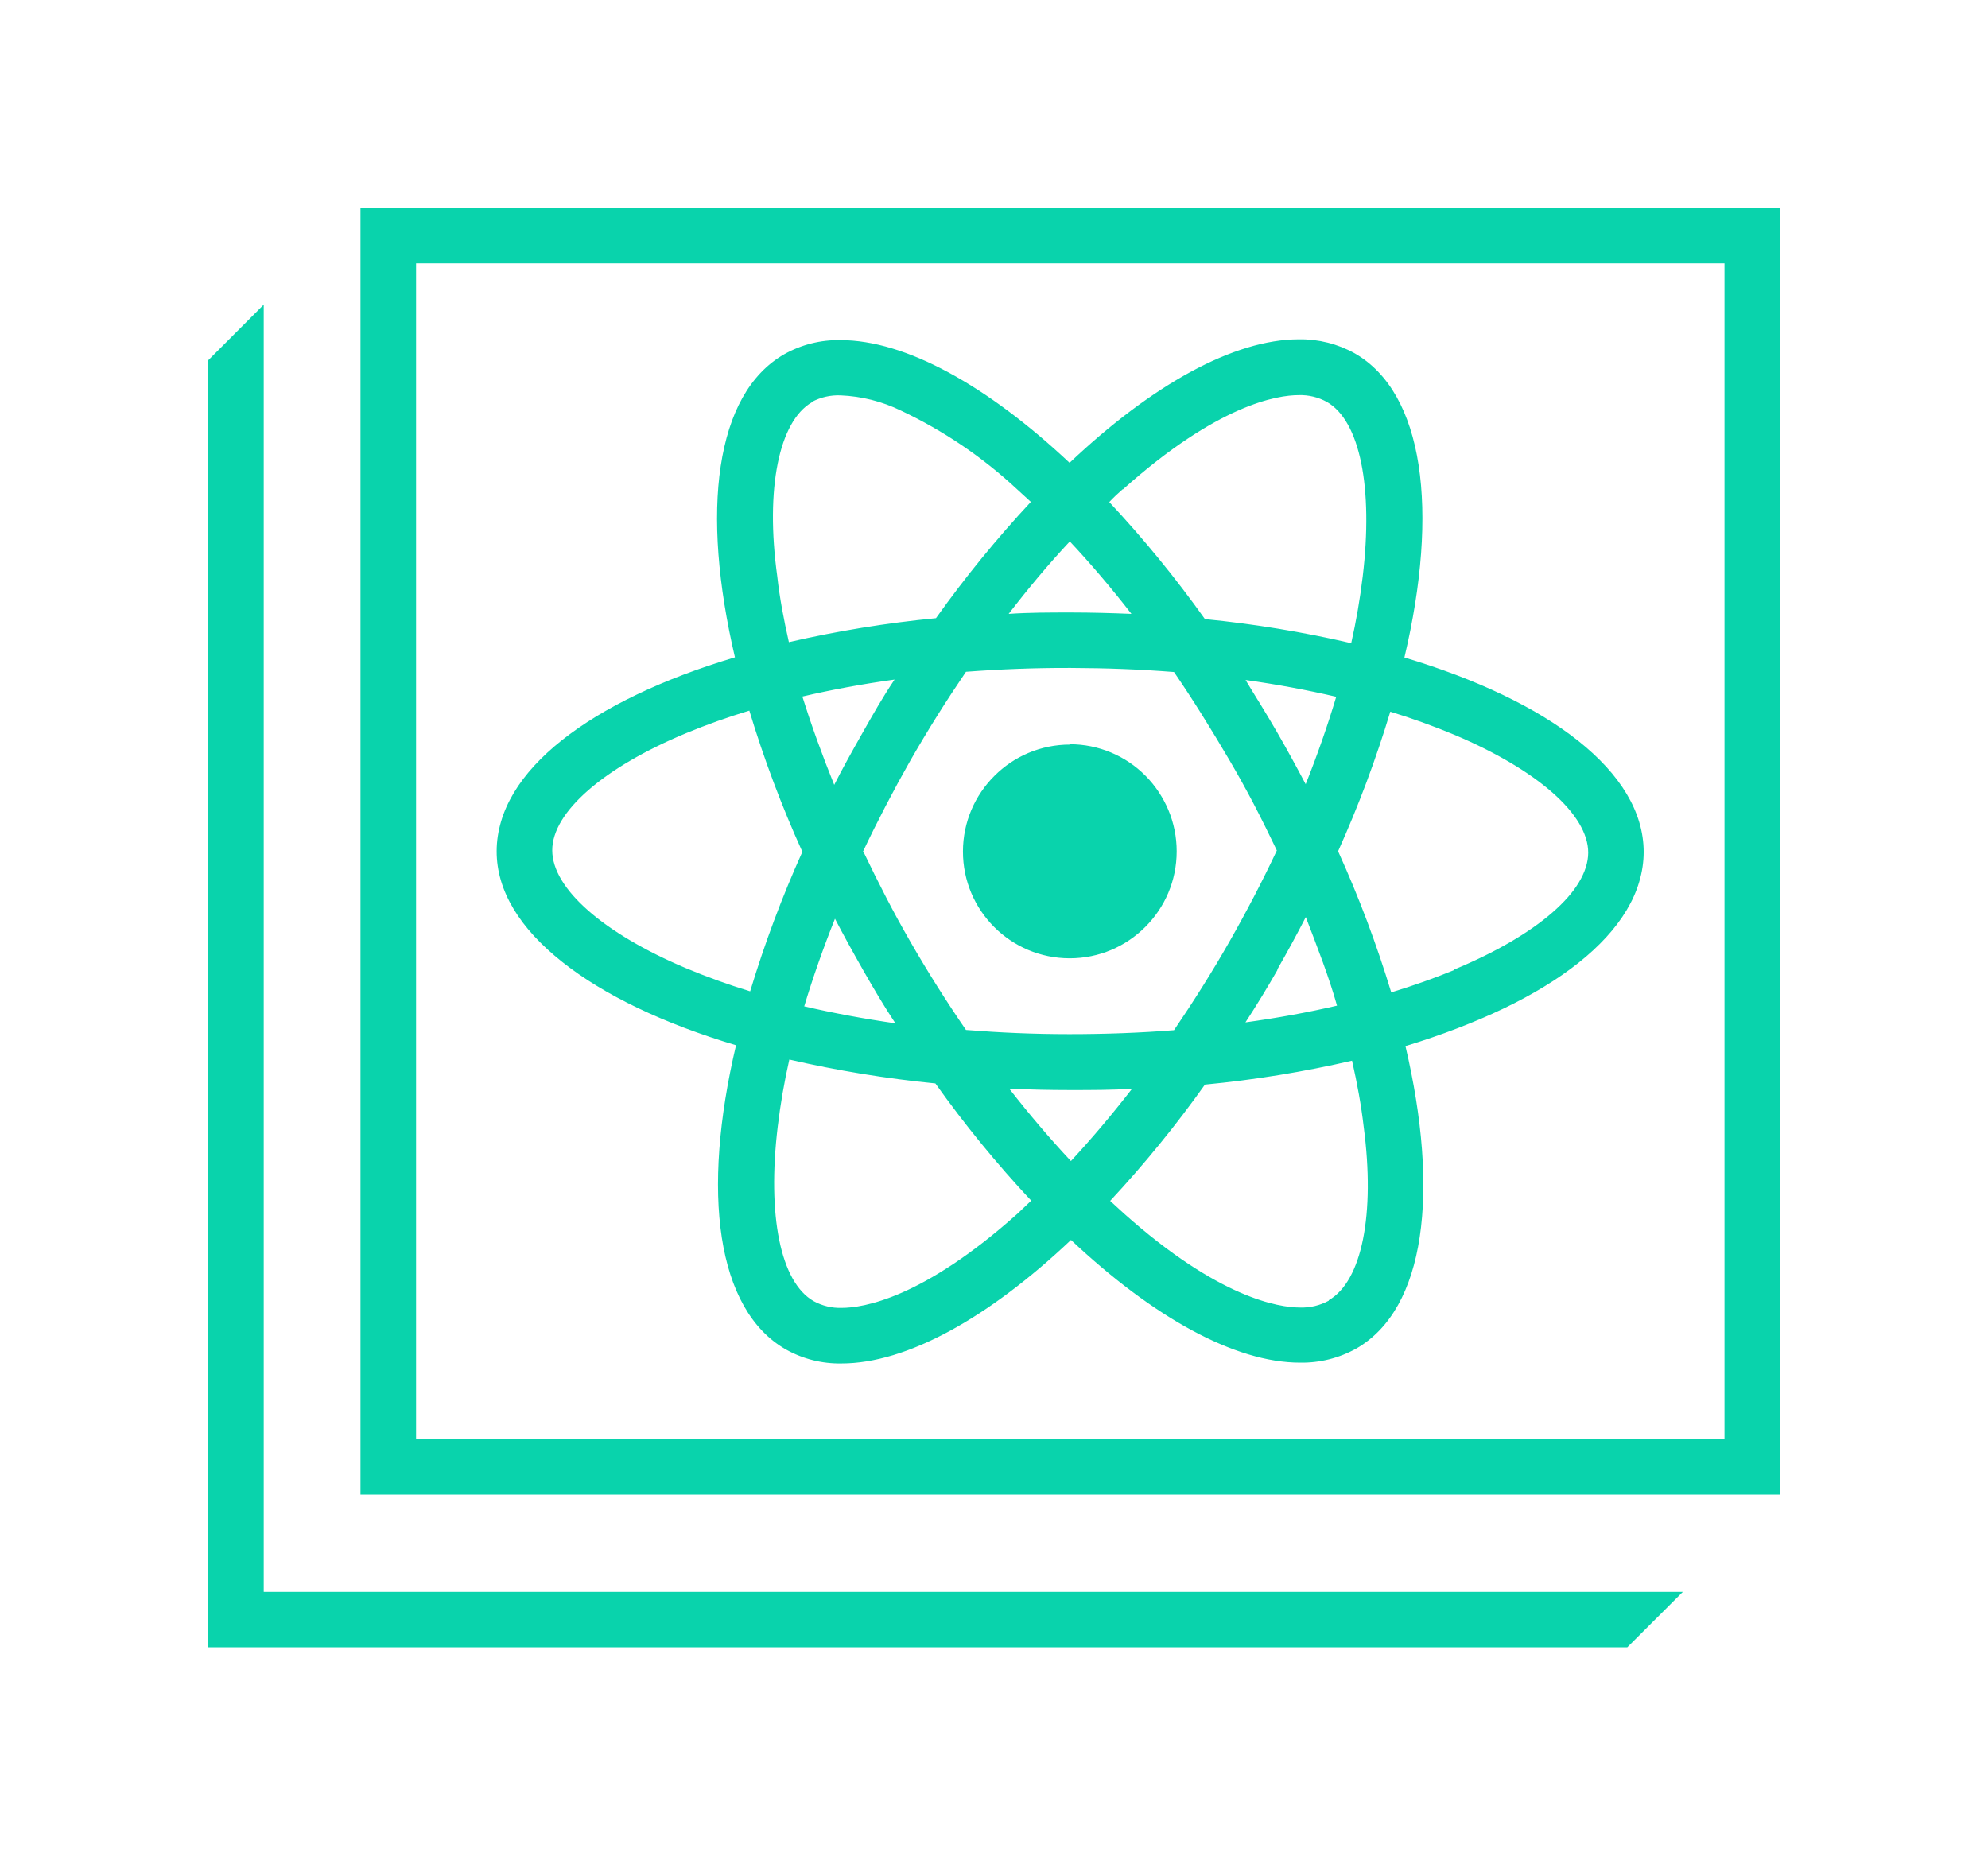
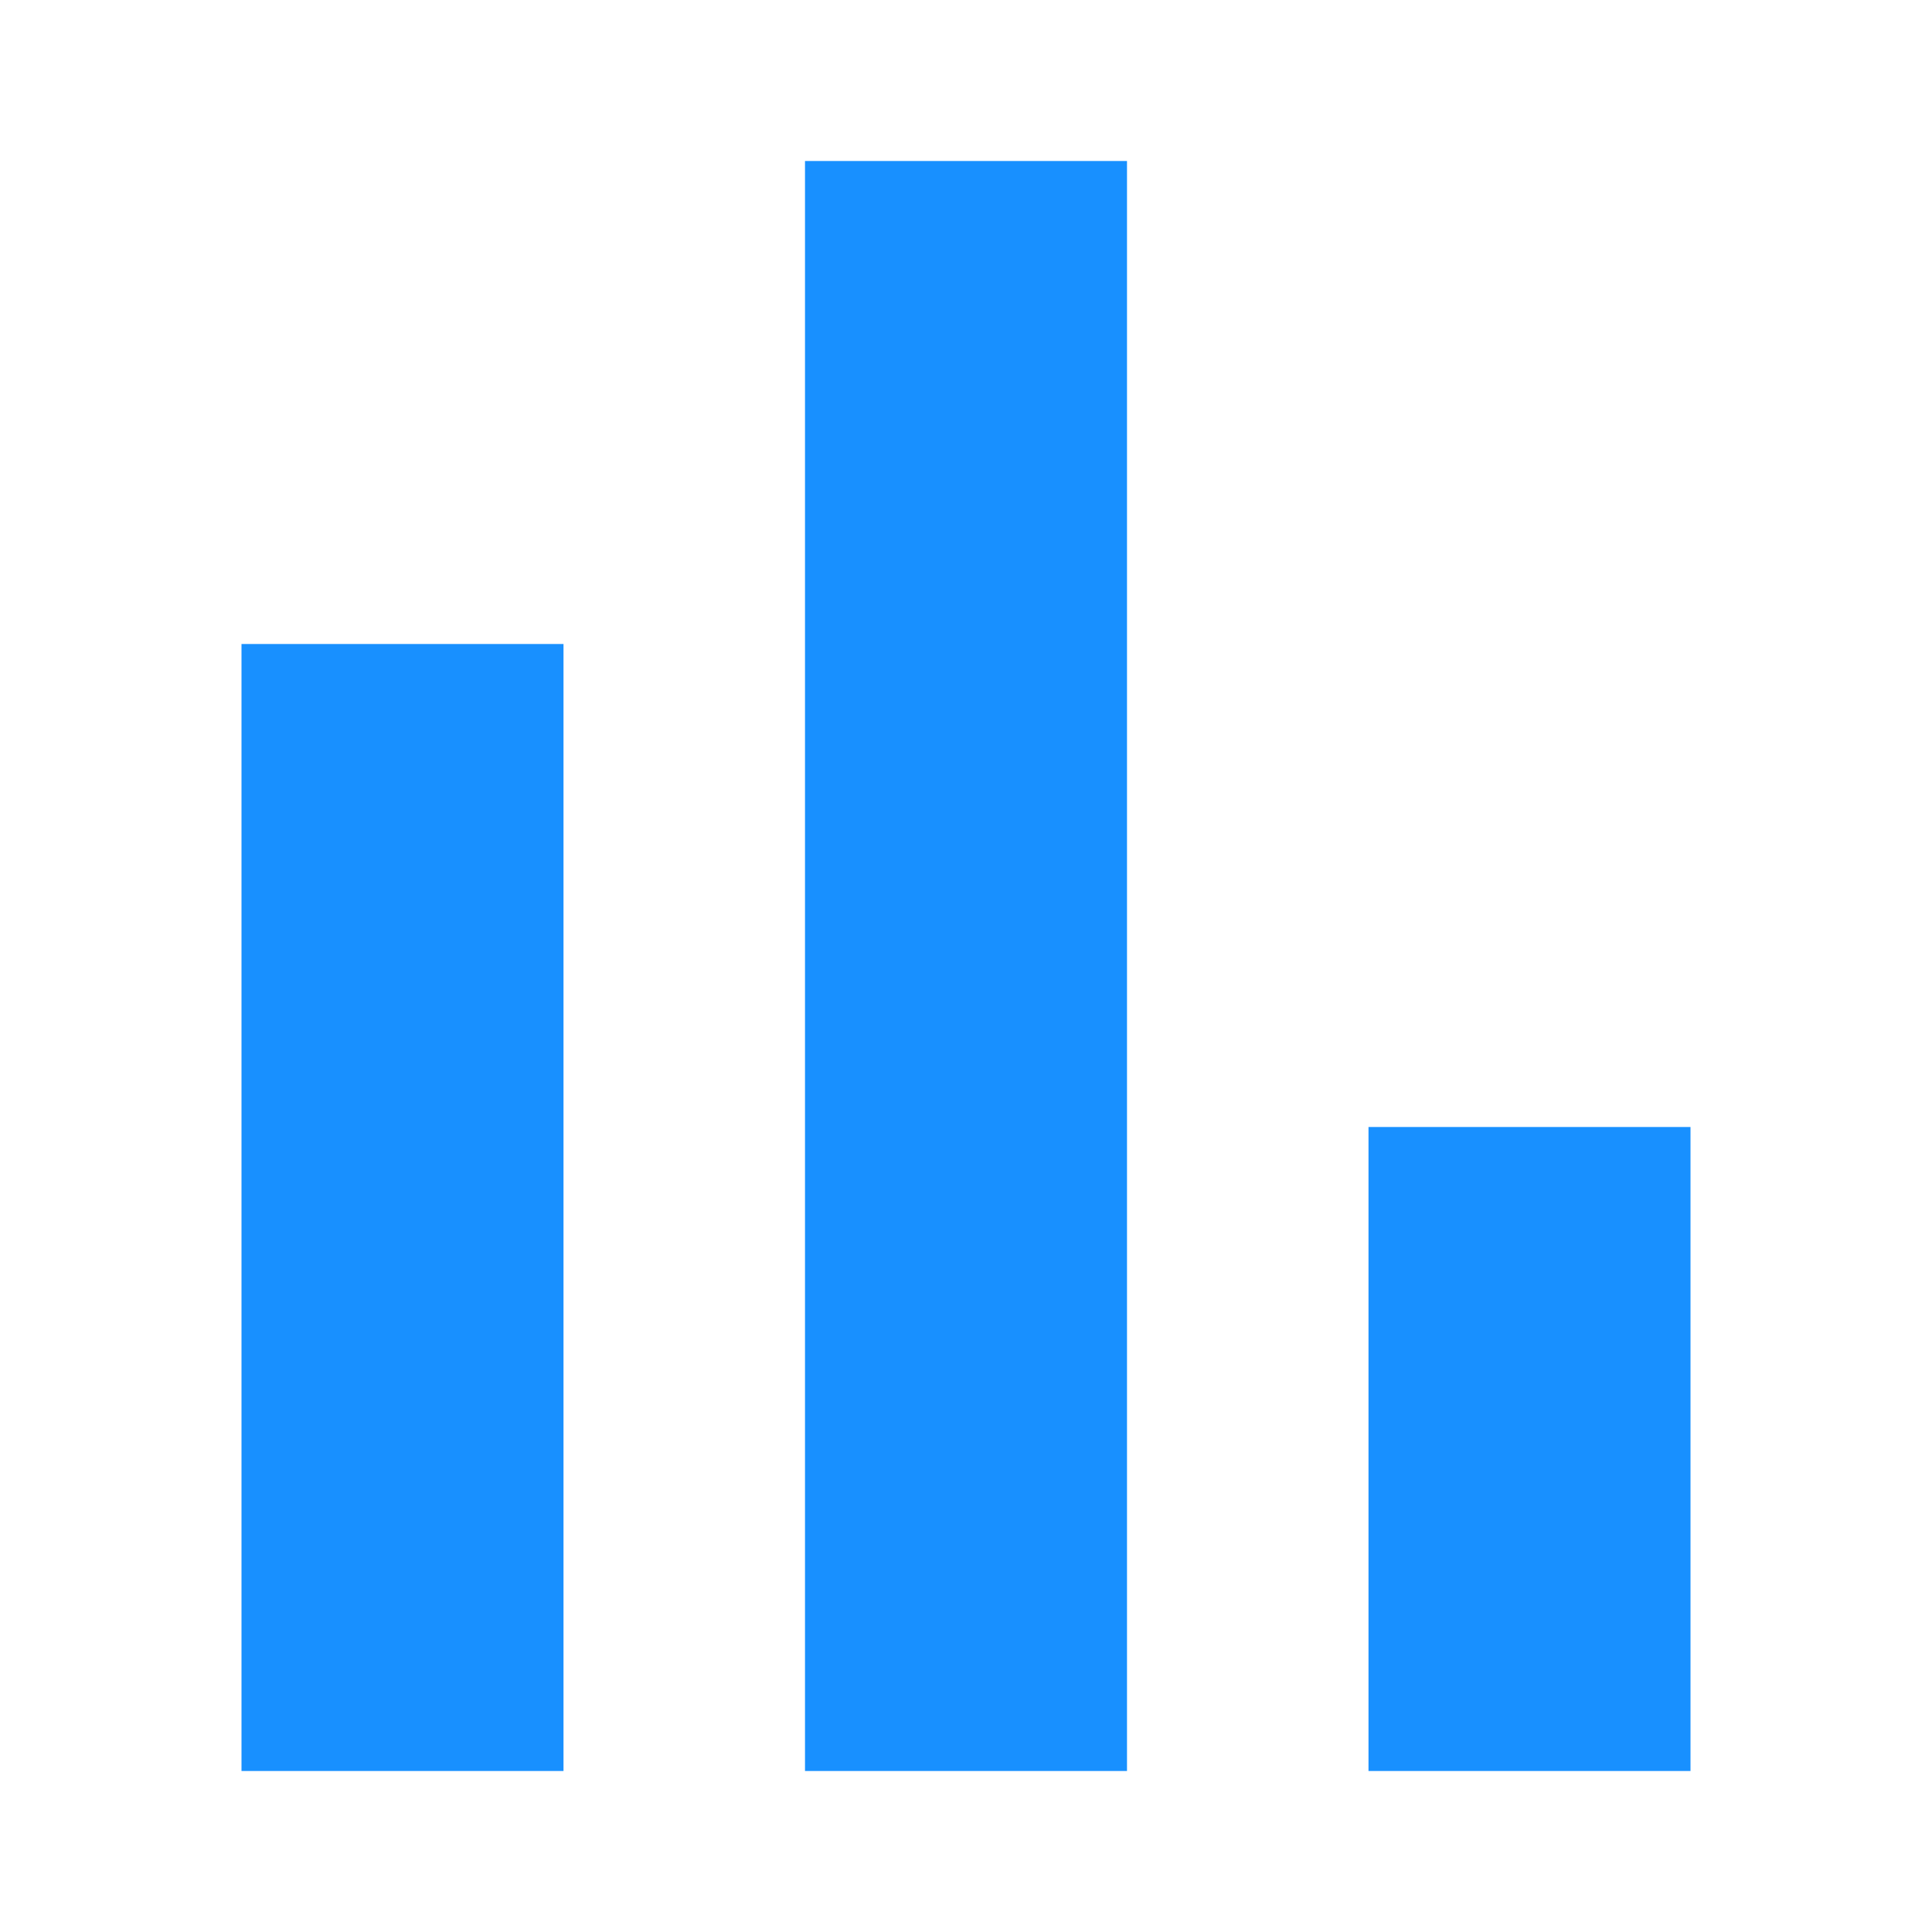
- <svg xmlns="http://www.w3.org/2000/svg" viewBox="0 0 170.96 159.93">
-   <defs>
-     <style>.cls-1{fill:#09d3ac;}</style>
-   </defs>
-   <path class="cls-1" d="M141.35,73.27c0-6.89-8.11-13-20.58-16.73,3-12.67,1.69-22.75-4.28-26.16a9.55,9.55,0,0,0-4.79-1.2c-5.57,0-12.61,3.89-19.72,10.62-7.11-6.68-14.13-10.55-19.69-10.55a9.46,9.46,0,0,0-4.86,1.22c-5.94,3.42-7.17,13.44-4.21,26.05-12.41,3.71-20.48,9.77-20.5,16.63s8.12,13,20.59,16.72c-3,12.68-1.7,22.75,4.28,26.16a9.41,9.41,0,0,0,4.78,1.2c5.58,0,12.62-3.89,19.73-10.62,7.1,6.68,14.12,10.55,19.69,10.55a9.59,9.59,0,0,0,4.86-1.22c5.94-3.42,7.16-13.44,4.21-26C133.27,86.18,141.34,80.12,141.35,73.27ZM96.56,42.06c8.19-7.33,13.31-8.12,15.13-8.12h0a4.71,4.71,0,0,1,2.42.58c2.86,1.63,4,7.38,3.09,15a56.73,56.73,0,0,1-1,5.79,97.7,97.7,0,0,0-12.58-2.07,98.47,98.47,0,0,0-8.24-10.08C95.75,42.79,96.15,42.42,96.56,42.06ZM71.77,78.94c.78,1.5,1.61,3,2.47,4.51S76,86.49,77,88c-2.71-.39-5.34-.88-7.84-1.46C69.86,84,70.75,81.5,71.77,78.94ZM69,59.9c2.53-.59,5.18-1.08,7.93-1.46-1,1.48-1.86,3-2.76,4.59s-1.69,3-2.46,4.52Q70.18,63.65,69,59.9Zm5.21,13.34q1.86-3.93,4.09-7.86c1.5-2.62,3.11-5.17,4.77-7.61,2.91-.22,5.91-.34,9-.33s6,.12,8.89.35c1.66,2.42,3.25,5,4.75,7.55s2.88,5.22,4.12,7.83c-1.23,2.62-2.6,5.25-4.08,7.85s-3.11,5.18-4.77,7.62c-2.91.23-5.91.34-9,.34s-6-.13-8.89-.36c-1.66-2.42-3.26-4.94-4.76-7.55S75.5,75.85,74.25,73.24Zm32.86-14.77c2.72.38,5.35.87,7.84,1.45-.74,2.47-1.62,5-2.64,7.55-.79-1.5-1.61-3-2.48-4.51S108,59.93,107.11,58.47Zm2.76,24.92q1.29-2.27,2.46-4.53c1,2.6,2,5.16,2.7,7.66-2.52.59-5.17,1.07-7.92,1.45Q108.52,85.75,109.87,83.39ZM92,46.56c1.8,1.92,3.57,4,5.3,6.23-1.71-.07-3.46-.12-5.23-.12s-3.58,0-5.33.12C88.45,50.57,90.2,48.48,92,46.56Zm-22.18-12A4.82,4.82,0,0,1,72.29,34a13.11,13.11,0,0,1,5.19,1.31,39.07,39.07,0,0,1,10,6.78l1.17,1.07a98.49,98.49,0,0,0-8.16,10,98.88,98.88,0,0,0-12.65,2.06c-.44-1.94-.8-3.84-1-5.67C65.8,42,67,36.24,69.81,34.6ZM64.53,85.26a58.75,58.75,0,0,1-5.54-2c-7.1-3-11.5-6.85-11.5-10.14S51.91,66,59,63.05a57.63,57.63,0,0,1,5.44-1.94A97.93,97.93,0,0,0,69,73.25,98.72,98.72,0,0,0,64.53,85.26Zm23,19.1c-8.19,7.33-13.31,8.11-15.14,8.11a4.69,4.69,0,0,1-2.42-.58c-2.86-1.63-4-7.38-3.09-15a56.07,56.07,0,0,1,1-5.78,99.51,99.51,0,0,0,12.58,2.06,97.17,97.17,0,0,0,8.24,10.08Zm4.57-4.51c-1.8-1.92-3.57-4-5.31-6.23,1.72.08,3.47.12,5.24.12s3.58,0,5.33-.11C95.63,95.85,93.87,97.93,92.09,99.85Zm22.18,12a4.82,4.82,0,0,1-2.48.59c-1.82,0-7-.8-15.16-8.1l-1.17-1.07a98.44,98.44,0,0,0,8.15-10,97,97,0,0,0,12.66-2.06c.44,1.94.79,3.84,1,5.67C118.27,104.42,117.12,110.18,114.27,111.81Zm10.8-28.44c-1.71.7-3.52,1.35-5.44,1.93a98.54,98.54,0,0,0-4.57-12.14,98.1,98.1,0,0,0,4.49-12,58.75,58.75,0,0,1,5.54,2c7.09,3,11.5,6.85,11.49,10.14S132.17,80.42,125.07,83.37ZM92,82.39a9.18,9.18,0,1,0-9.17-9.19A9.17,9.17,0,0,0,92,82.39ZM31,17.88V128.53H153.07V17.88ZM148.3,123.77H35.78V22.65H148.3Zm-85-33.9c-3,12.68-1.7,22.75,4.28,26.16a9.41,9.41,0,0,0,4.78,1.2c5.58,0,12.62-3.89,19.73-10.62,7.1,6.68,14.12,10.55,19.69,10.55a9.59,9.59,0,0,0,4.86-1.22c5.94-3.42,7.16-13.44,4.21-26,12.41-3.72,20.48-9.78,20.49-16.63s-8.11-13-20.58-16.73c3-12.67,1.69-22.75-4.28-26.16a9.55,9.55,0,0,0-4.79-1.2c-5.57,0-12.61,3.89-19.72,10.62-7.11-6.68-14.13-10.55-19.69-10.55a9.46,9.46,0,0,0-4.86,1.22c-5.94,3.42-7.17,13.44-4.21,26.05-12.41,3.71-20.48,9.77-20.5,16.63S50.84,86.13,63.31,89.87Zm24.21,14.49c-8.19,7.33-13.31,8.11-15.14,8.11a4.69,4.69,0,0,1-2.42-.58c-2.86-1.63-4-7.38-3.09-15a56.07,56.07,0,0,1,1-5.78,99.51,99.51,0,0,0,12.58,2.06,97.17,97.17,0,0,0,8.24,10.08Zm24.79-36.89c-.79-1.5-1.61-3-2.48-4.51s-1.8-3-2.72-4.49c2.72.38,5.35.87,7.84,1.45C114.21,62.39,113.33,64.92,112.31,67.47Zm2.72,19c-2.52.59-5.17,1.07-7.92,1.45q1.41-2.22,2.76-4.58t2.46-4.53C113.37,81.46,114.28,84,115,86.52Zm-5.21-13.35c-1.23,2.62-2.6,5.25-4.08,7.85s-3.11,5.18-4.77,7.62c-2.91.23-5.91.34-9,.34s-6-.13-8.89-.36c-1.66-2.42-3.26-4.94-4.76-7.55s-2.87-5.22-4.12-7.83q1.86-3.93,4.09-7.86c1.5-2.62,3.11-5.17,4.77-7.61,2.91-.22,5.91-.34,9-.33s6,.12,8.89.35c1.66,2.42,3.25,5,4.75,7.55S108.58,70.56,109.82,73.17ZM77,88c-2.71-.39-5.34-.88-7.84-1.46.74-2.46,1.63-5,2.65-7.55.78,1.5,1.61,3,2.47,4.51S76,86.49,77,88ZM74.21,63c-.87,1.5-1.69,3-2.46,4.52Q70.18,63.65,69,59.9c2.53-.59,5.18-1.08,7.93-1.46C76,59.92,75.11,61.45,74.21,63ZM92.09,99.85c-1.8-1.92-3.57-4-5.31-6.23,1.72.08,3.47.12,5.24.12s3.58,0,5.33-.11C95.63,95.85,93.87,97.93,92.09,99.85Zm22.18,12a4.82,4.82,0,0,1-2.48.59c-1.82,0-7-.8-15.16-8.1l-1.17-1.07a98.44,98.44,0,0,0,8.15-10,97,97,0,0,0,12.66-2.06c.44,1.94.79,3.84,1,5.67C118.27,104.42,117.12,110.18,114.27,111.81Zm5.28-50.66a58.75,58.75,0,0,1,5.54,2c7.09,3,11.5,6.85,11.49,10.14s-4.41,7.16-11.51,10.11c-1.71.7-3.52,1.35-5.44,1.93a98.54,98.54,0,0,0-4.57-12.14A98.1,98.1,0,0,0,119.55,61.15Zm-23-19.09c8.19-7.33,13.31-8.12,15.13-8.12h0a4.71,4.71,0,0,1,2.42.58c2.86,1.63,4,7.38,3.09,15a56.73,56.73,0,0,1-1,5.79,97.7,97.7,0,0,0-12.58-2.07,98.47,98.47,0,0,0-8.24-10.08C95.75,42.79,96.15,42.42,96.56,42.06ZM92,46.56c1.8,1.92,3.57,4,5.3,6.23-1.71-.07-3.46-.12-5.23-.12s-3.58,0-5.33.12C88.45,50.57,90.2,48.48,92,46.56Zm-22.18-12A4.82,4.82,0,0,1,72.29,34a13.11,13.11,0,0,1,5.19,1.31,39.07,39.07,0,0,1,10,6.78l1.17,1.07a98.49,98.49,0,0,0-8.16,10,98.88,98.88,0,0,0-12.65,2.06c-.44-1.94-.8-3.84-1-5.67C65.8,42,67,36.24,69.81,34.6ZM59,63.05a57.63,57.63,0,0,1,5.44-1.94A97.93,97.93,0,0,0,69,73.25a98.72,98.72,0,0,0-4.49,12,58.75,58.75,0,0,1-5.54-2c-7.1-3-11.5-6.85-11.5-10.14S51.91,66,59,63.05Zm33,1a9.18,9.18,0,1,0,9.17,9.19A9.17,9.17,0,0,0,92,64Zm0,0a9.18,9.18,0,1,0,9.17,9.19A9.17,9.17,0,0,0,92,64Zm0,0a9.18,9.18,0,1,0,9.17,9.19A9.17,9.17,0,0,0,92,64Zm49.35,9.24c0-6.89-8.11-13-20.58-16.73,3-12.67,1.69-22.75-4.28-26.16a9.55,9.55,0,0,0-4.79-1.2c-5.57,0-12.61,3.89-19.72,10.62-7.11-6.68-14.13-10.55-19.69-10.55a9.46,9.46,0,0,0-4.86,1.22c-5.94,3.42-7.17,13.44-4.21,26.05-12.41,3.71-20.48,9.77-20.5,16.63s8.12,13,20.59,16.72c-3,12.68-1.7,22.75,4.28,26.16a9.41,9.41,0,0,0,4.78,1.2c5.58,0,12.62-3.89,19.73-10.62,7.1,6.68,14.12,10.55,19.69,10.55a9.59,9.59,0,0,0,4.86-1.22c5.94-3.42,7.16-13.44,4.21-26C133.27,86.18,141.34,80.12,141.35,73.27ZM96.56,42.06c8.19-7.33,13.31-8.12,15.13-8.12h0a4.71,4.71,0,0,1,2.42.58c2.86,1.63,4,7.38,3.09,15a56.73,56.73,0,0,1-1,5.79,97.7,97.7,0,0,0-12.58-2.07,98.47,98.47,0,0,0-8.24-10.08C95.75,42.79,96.15,42.42,96.56,42.06ZM71.77,78.94c.78,1.5,1.61,3,2.47,4.51S76,86.49,77,88c-2.71-.39-5.34-.88-7.84-1.46C69.86,84,70.75,81.5,71.77,78.94ZM69,59.9c2.53-.59,5.18-1.08,7.93-1.46-1,1.48-1.86,3-2.76,4.59s-1.69,3-2.46,4.52Q70.18,63.65,69,59.9Zm5.21,13.34q1.86-3.93,4.09-7.86c1.5-2.62,3.11-5.17,4.77-7.61,2.91-.22,5.91-.34,9-.33s6,.12,8.89.35c1.66,2.42,3.25,5,4.75,7.55s2.88,5.22,4.12,7.83c-1.23,2.62-2.6,5.25-4.08,7.85s-3.11,5.18-4.77,7.62c-2.91.23-5.91.34-9,.34s-6-.13-8.89-.36c-1.66-2.42-3.26-4.94-4.76-7.55S75.5,75.85,74.25,73.24Zm32.86-14.77c2.72.38,5.35.87,7.84,1.45-.74,2.47-1.62,5-2.64,7.55-.79-1.5-1.61-3-2.48-4.51S108,59.93,107.11,58.47Zm2.76,24.92q1.29-2.27,2.46-4.53c1,2.6,2,5.16,2.7,7.66-2.52.59-5.17,1.07-7.92,1.45Q108.52,85.75,109.87,83.39ZM92,46.56c1.8,1.92,3.57,4,5.3,6.23-1.71-.07-3.46-.12-5.23-.12s-3.58,0-5.33.12C88.45,50.57,90.2,48.48,92,46.56Zm-22.18-12A4.82,4.82,0,0,1,72.29,34a13.11,13.11,0,0,1,5.19,1.31,39.07,39.07,0,0,1,10,6.78l1.17,1.07a98.49,98.49,0,0,0-8.16,10,98.88,98.88,0,0,0-12.65,2.06c-.44-1.94-.8-3.84-1-5.67C65.8,42,67,36.24,69.81,34.6ZM64.53,85.26a58.75,58.75,0,0,1-5.54-2c-7.1-3-11.5-6.85-11.5-10.14S51.91,66,59,63.05a57.63,57.63,0,0,1,5.44-1.94A97.93,97.93,0,0,0,69,73.25,98.72,98.72,0,0,0,64.53,85.26Zm23,19.1c-8.19,7.33-13.31,8.11-15.14,8.11a4.69,4.69,0,0,1-2.42-.58c-2.86-1.63-4-7.38-3.09-15a56.07,56.07,0,0,1,1-5.78,99.51,99.51,0,0,0,12.58,2.06,97.17,97.17,0,0,0,8.24,10.08Zm4.57-4.51c-1.8-1.92-3.57-4-5.31-6.23,1.72.08,3.47.12,5.24.12s3.58,0,5.33-.11C95.63,95.85,93.87,97.93,92.09,99.85Zm22.18,12a4.82,4.82,0,0,1-2.48.59c-1.82,0-7-.8-15.16-8.1l-1.17-1.07a98.44,98.44,0,0,0,8.15-10,97,97,0,0,0,12.66-2.06c.44,1.94.79,3.84,1,5.67C118.27,104.42,117.12,110.18,114.27,111.81Zm10.8-28.44c-1.71.7-3.52,1.35-5.44,1.93a98.54,98.54,0,0,0-4.57-12.14,98.1,98.1,0,0,0,4.49-12,58.75,58.75,0,0,1,5.54,2c7.09,3,11.5,6.85,11.49,10.14S132.17,80.42,125.07,83.37ZM92,82.39a9.18,9.18,0,1,0-9.17-9.19A9.17,9.17,0,0,0,92,82.39Zm-69.32,54.5V26.2L17.89,31V141.66H139.94l4.78-4.77Z" />
+ <svg xmlns="http://www.w3.org/2000/svg" fill="#1890ff" width="24" height="24" viewBox="0 0 24 24">
+   <path d="M3,22V8H7V22H3M10,22V2H14V22H10M17,22V14H21V22H17Z" />
</svg>
